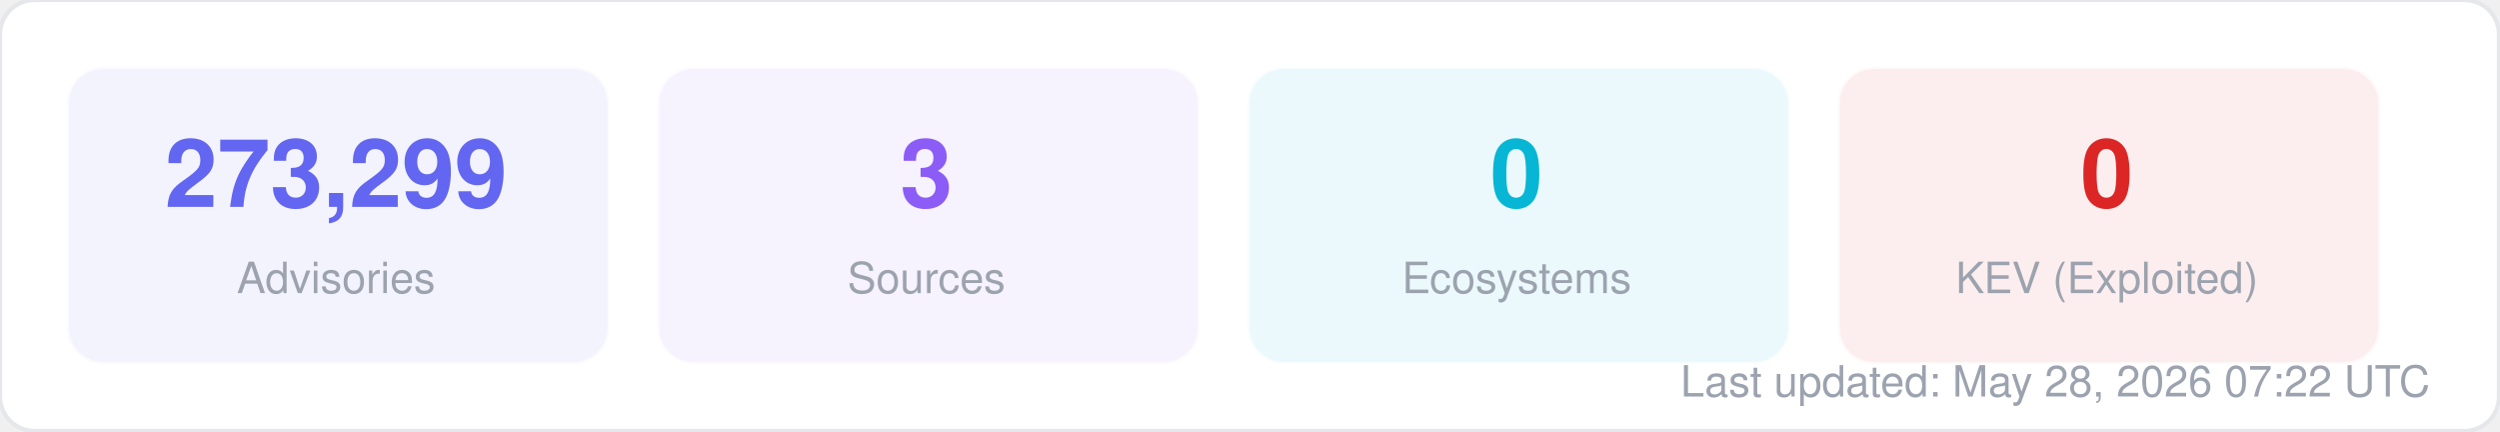
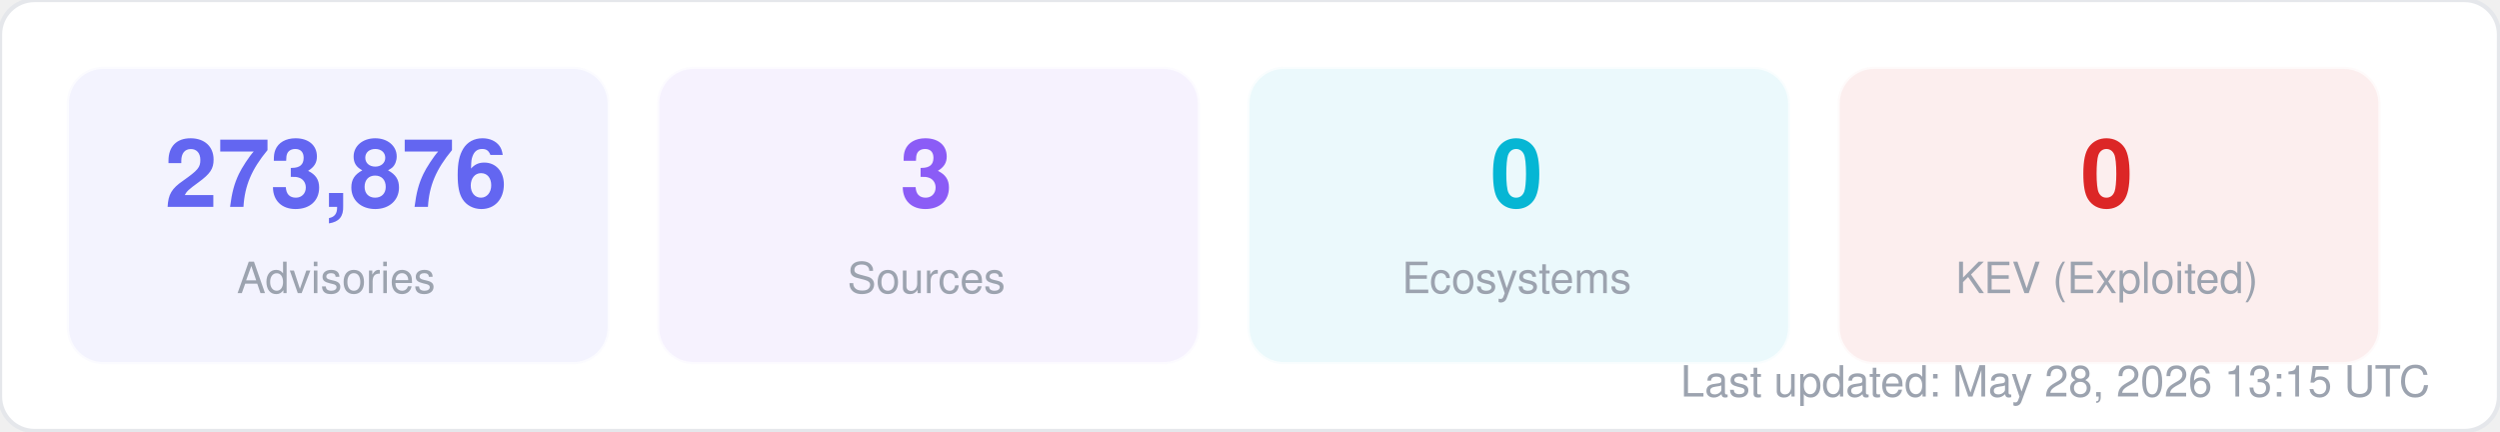
<svg xmlns="http://www.w3.org/2000/svg" width="580" height="100" viewBox="0 0 580 100" fill="none">
  <style>
  text { font-family: -apple-system, BlinkMacSystemFont, "Segoe UI", Helvetica, Arial, sans-serif; }
  .title { font-size: 14px; font-weight: 700; fill: #1f2937; }
  .label { font-size: 11px; fill: #6b7280; }
  .value { font-size: 11px; font-weight: 600; fill: #374151; }
  .big-number { font-size: 28px; font-weight: 800; fill: #111827; }
  .sub { font-size: 10px; fill: #9ca3af; }
</style>
  <rect width="580" height="100" rx="8" fill="#ffffff" stroke="#e5e7eb" stroke-width="1" />
  <rect x="16" y="16" width="125" height="68" rx="8" fill="#6366f1" opacity="0.08" stroke="#6366f1" stroke-width="1" stroke-opacity="0.3" />
-   <text x="78" y="48" text-anchor="middle" class="big-number" style="font-size:22px; fill:#6366f1">273,299</text>
+   <text x="78" y="48" text-anchor="middle" class="big-number" style="font-size:22px; fill:#6366f1">273,876</text>
  <text x="78" y="68" text-anchor="middle" class="sub">Advisories</text>
  <rect x="153" y="16" width="125" height="68" rx="8" fill="#8b5cf6" opacity="0.08" stroke="#8b5cf6" stroke-width="1" stroke-opacity="0.3" />
  <text x="215" y="48" text-anchor="middle" class="big-number" style="font-size:22px; fill:#8b5cf6">3</text>
  <text x="215" y="68" text-anchor="middle" class="sub">Sources</text>
  <rect x="290" y="16" width="125" height="68" rx="8" fill="#06b6d4" opacity="0.08" stroke="#06b6d4" stroke-width="1" stroke-opacity="0.3" />
  <text x="352" y="48" text-anchor="middle" class="big-number" style="font-size:22px; fill:#06b6d4">0</text>
  <text x="352" y="68" text-anchor="middle" class="sub">Ecosystems</text>
  <rect x="427" y="16" width="125" height="68" rx="8" fill="#dc2626" opacity="0.08" stroke="#dc2626" stroke-width="1" stroke-opacity="0.3" />
  <text x="489" y="48" text-anchor="middle" class="big-number" style="font-size:22px; fill:#dc2626">0</text>
  <text x="489" y="68" text-anchor="middle" class="sub">KEV (Exploited)</text>
-   <text x="564" y="92" text-anchor="end" class="sub">Last updated: May 28, 2026 07:22 UTC</text>
+   <text x="564" y="92" text-anchor="end" class="sub">Last updated: May 28, 2026 13:15 UTC</text>
</svg>
